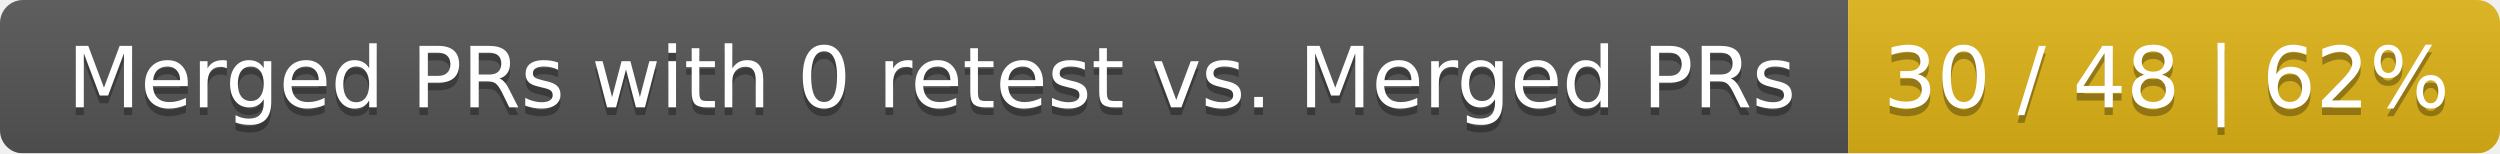
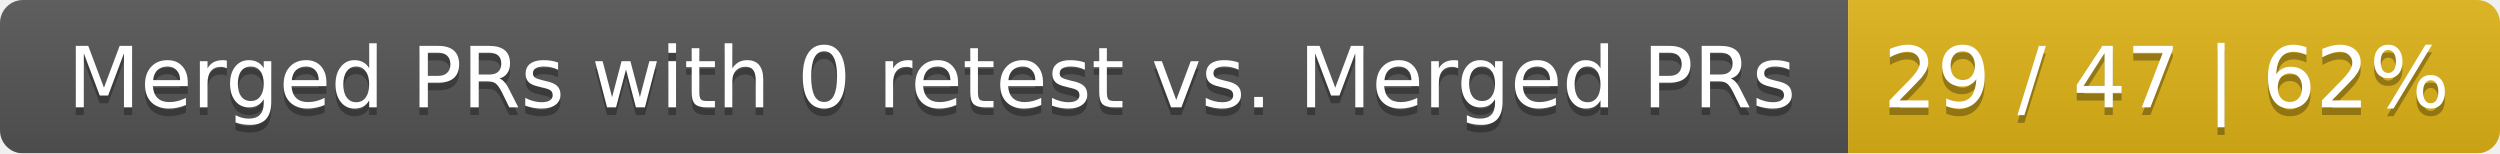
<svg xmlns="http://www.w3.org/2000/svg" width="326" height="20">
  <linearGradient id="smooth" x2="0" y2="100%">
    <stop offset="0" stop-color="#bbb" stop-opacity=".1" />
    <stop offset="1" stop-opacity=".1" />
  </linearGradient>
  <mask id="round">
    <rect width="326" height="20" rx="3" fill="#fff" />
  </mask>
  <g mask="url(#round)">
    <rect width="241" height="20" fill="#555" />
    <rect x="241" width="85" height="20" fill="#dfb317" />
    <rect width="326" height="20" fill="url(#smooth)" />
  </g>
  <g fill="#fff" text-anchor="middle" font-family="DejaVu Sans,Verdana,Geneva,sans-serif" font-size="11">
    <text x="121.5" y="15" fill="#010101" fill-opacity=".3">Merged PRs with 0 retest vs. Merged PRs</text>
    <text x="121.5" y="14">Merged PRs with 0 retest vs. Merged PRs</text>
-     <text x="282.5" y="15" fill="#010101" fill-opacity=".3">30 / 48 | 62%</text>
-     <text x="282.5" y="14">30 / 48 | 62%</text>
+     <text x="282.5" y="15" fill="#010101" fill-opacity=".3">29 / 47 | 62%</text>
+     <text x="282.5" y="14">29 / 47 | 62%</text>
  </g>
</svg>
